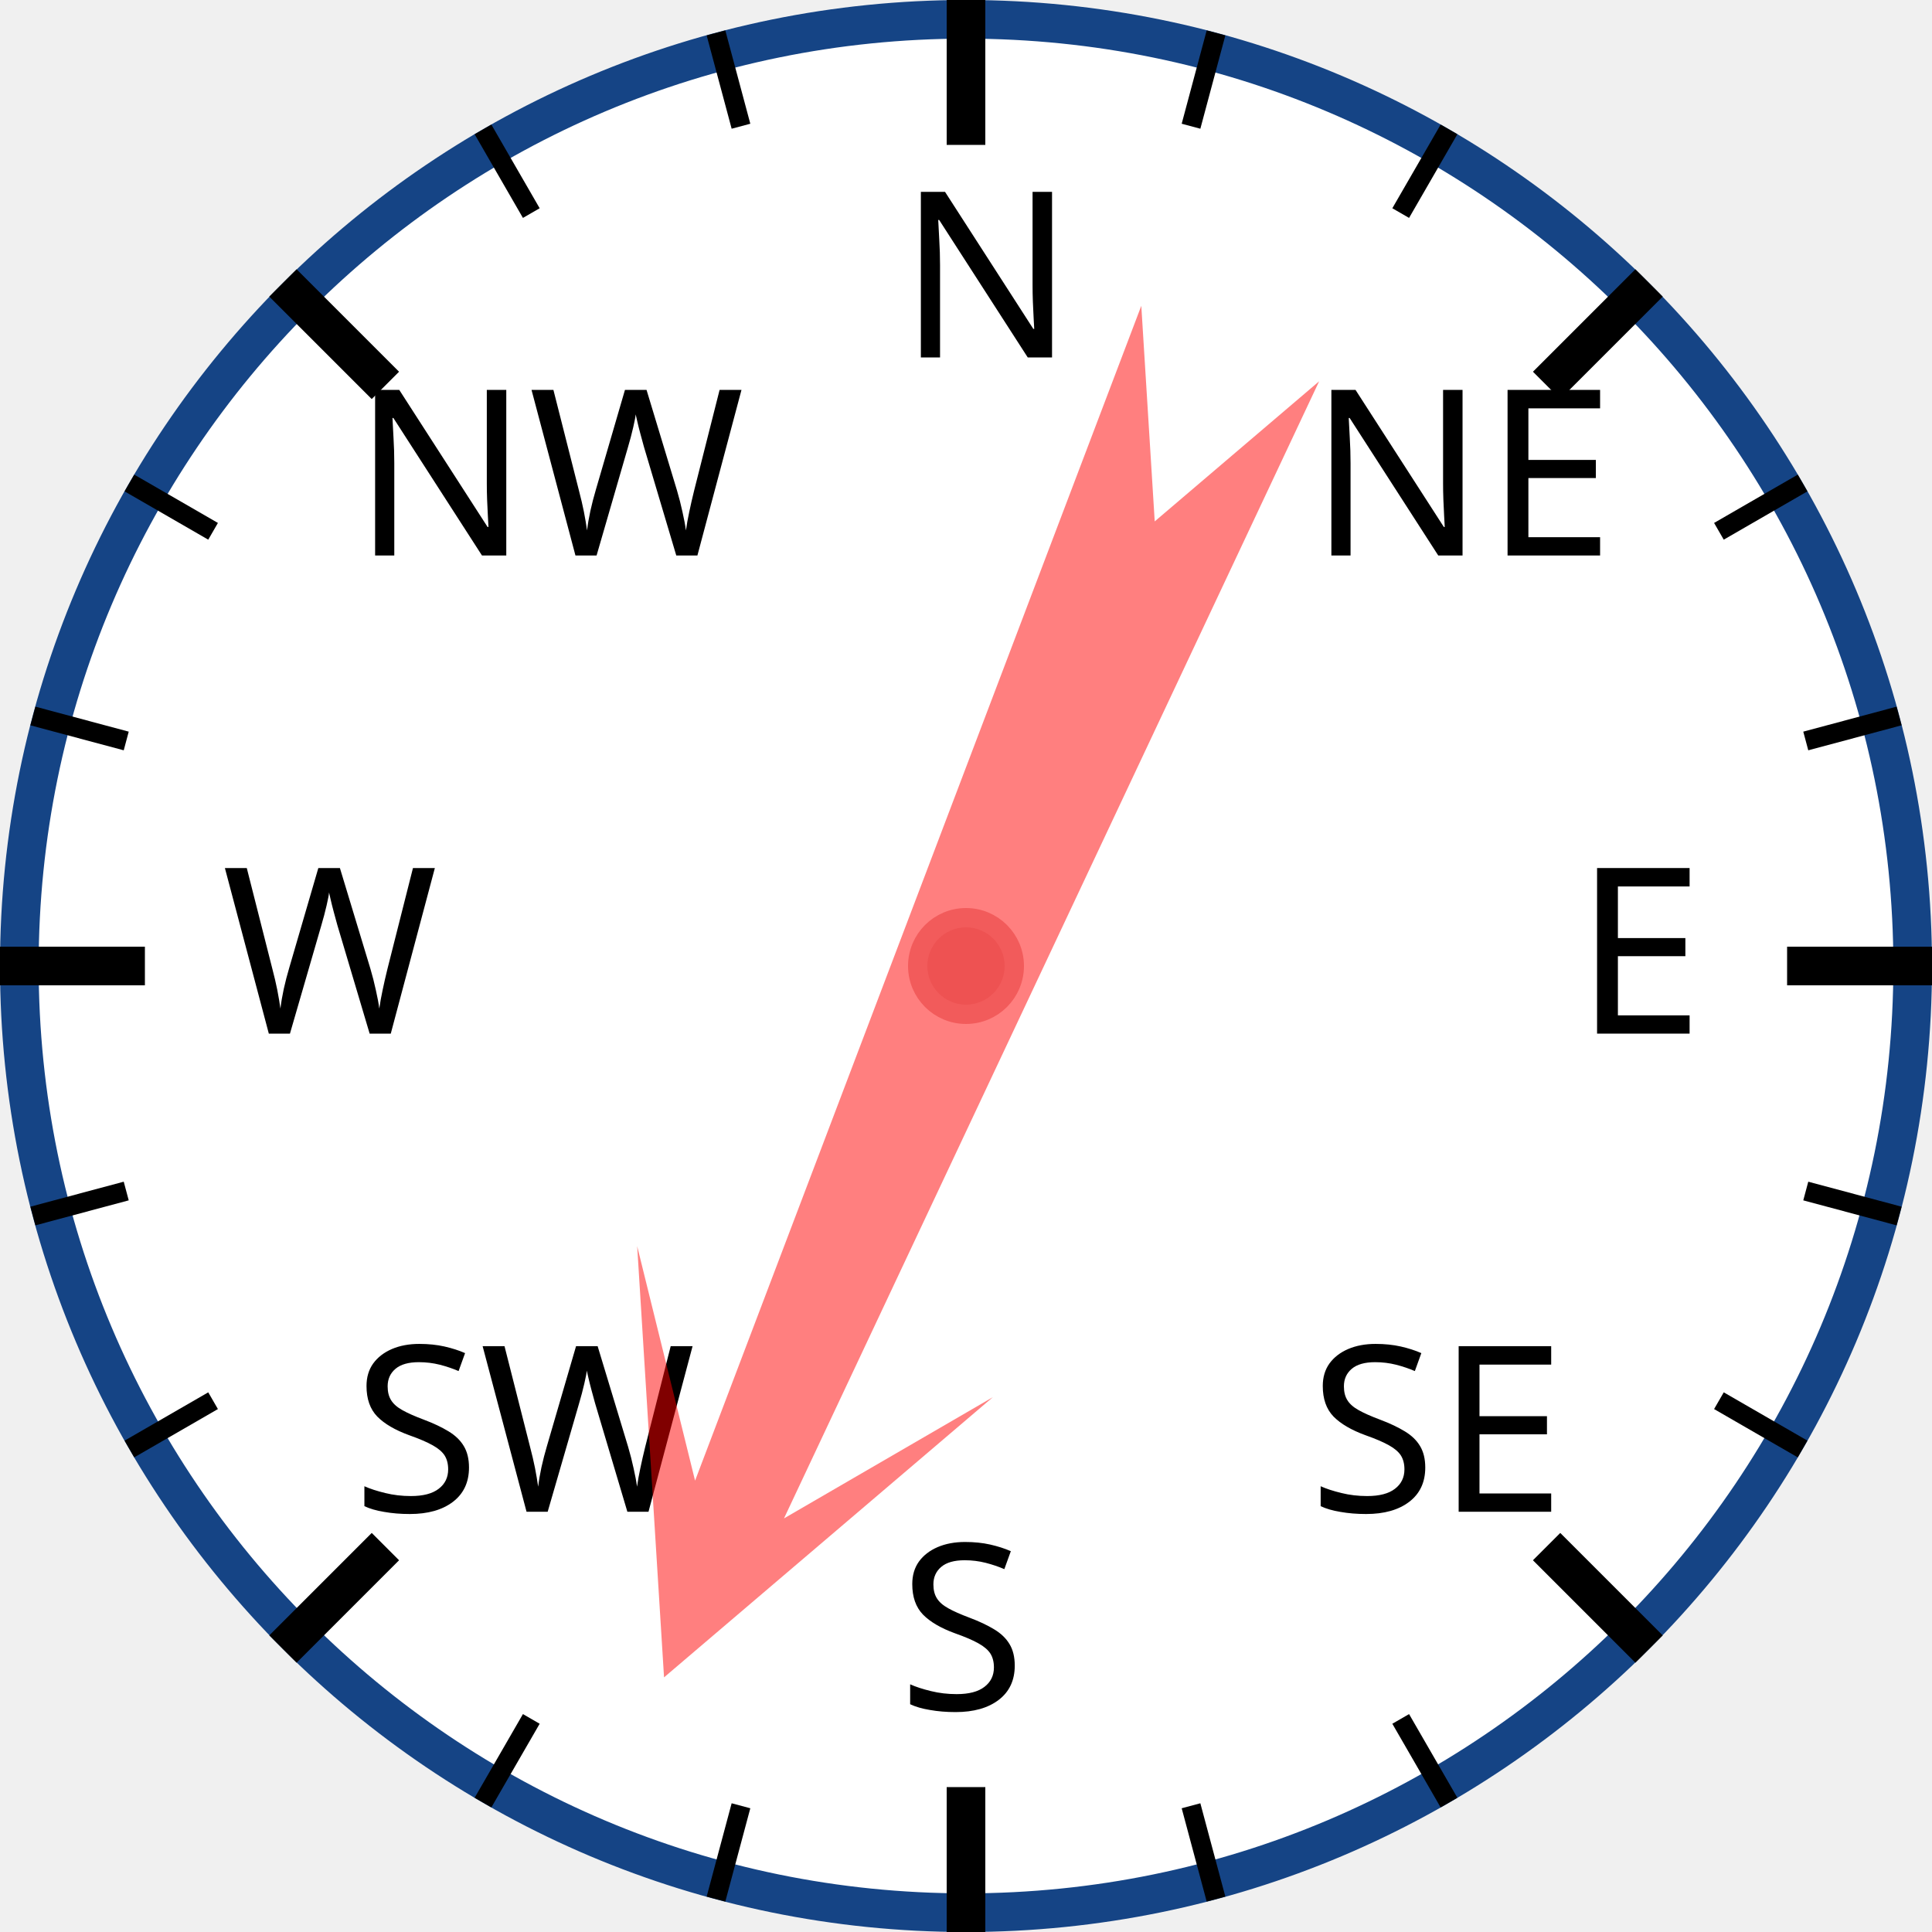
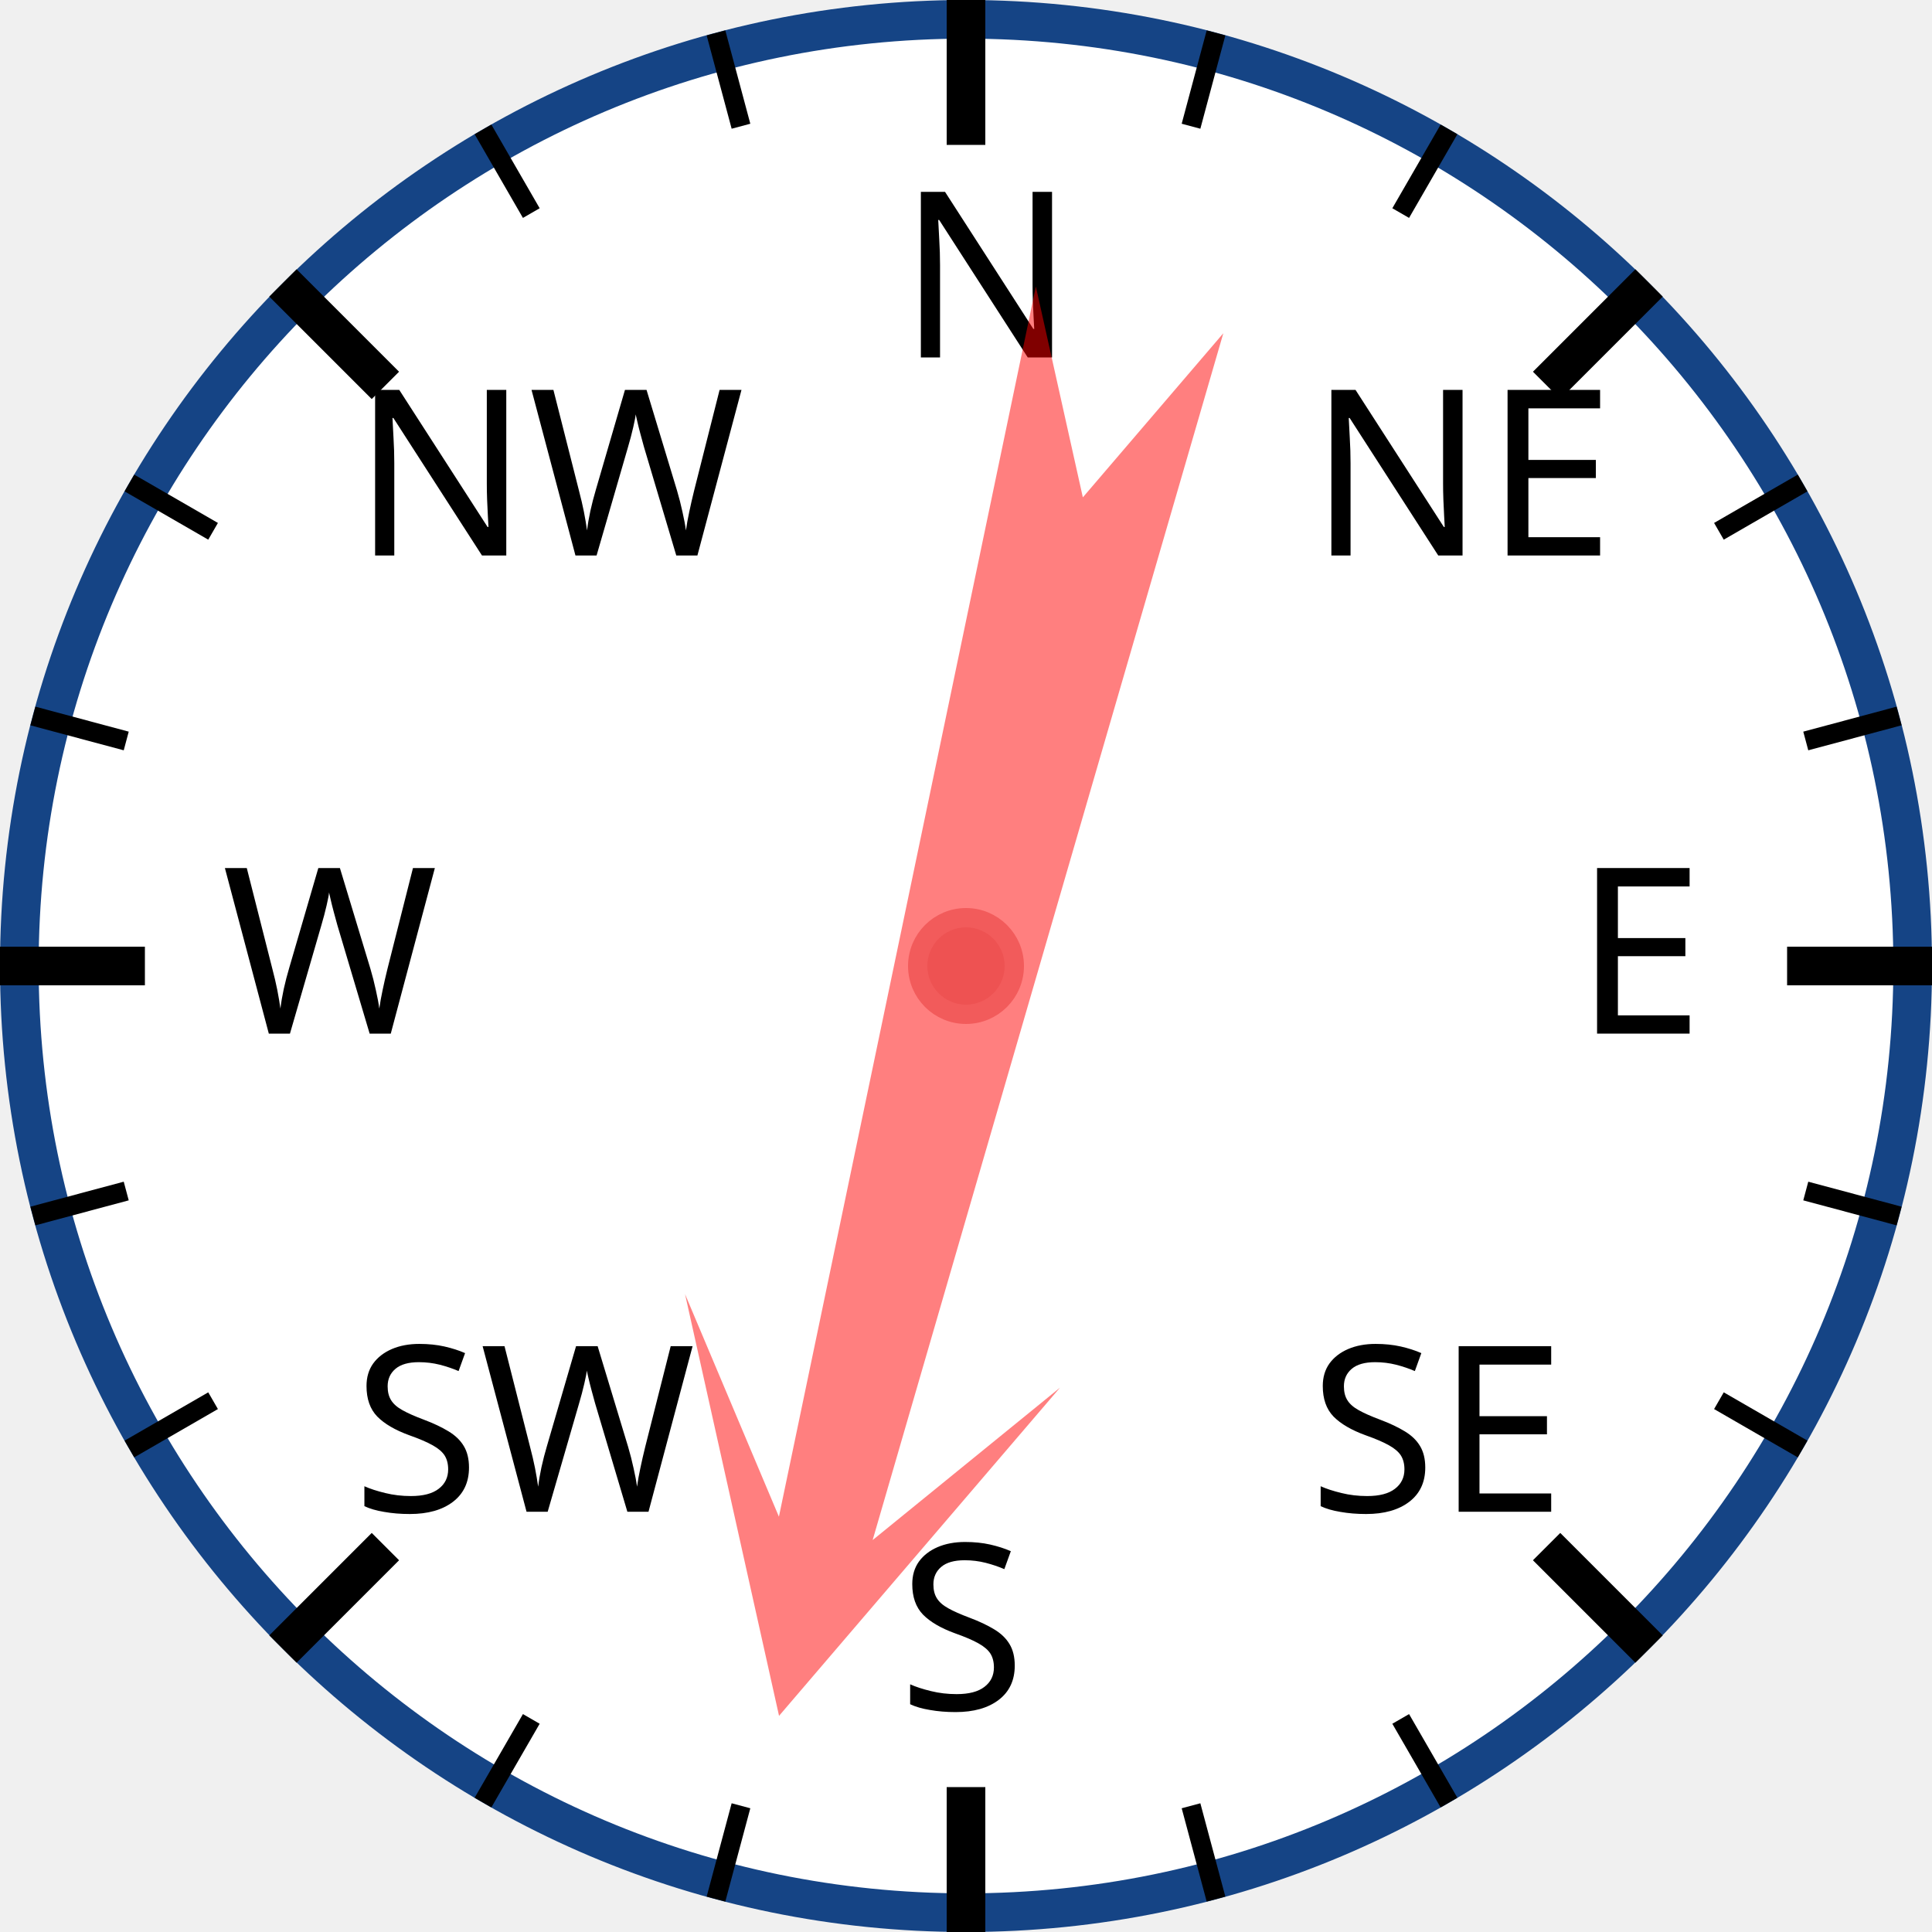
<svg xmlns="http://www.w3.org/2000/svg" width="120px" height="120px" viewBox="0 0 200 200">
  <circle cx="100" cy="100" r="98" style="fill: white; stroke: #154485; stroke-width: 4;" />
  <text x="93.0" y="37.0" style="font-family: sans-serif; font-size: 18pt;">N</text>
  <line x1="100.0" y1="0.0" x2="100.0" y2="15.0" style="stroke: black; stroke-width: 4;" />
  <line x1="74.118" y1="3.407" x2="76.706" y2="13.067" style="stroke: black; stroke-width: 2;" />
  <line x1="50" y1="13.397" x2="55" y2="22.058" style="stroke: black; stroke-width: 2;" />
  <text x="36.503" y="57.503" style="font-family: sans-serif; font-size: 18pt;">NW</text>
  <line x1="29.289" y1="29.289" x2="39.896" y2="39.896" style="stroke: black; stroke-width: 4;" />
  <line x1="13.397" y1="50" x2="22.058" y2="55" style="stroke: black; stroke-width: 2;" />
  <line x1="3.407" y1="74.118" x2="13.067" y2="76.706" style="stroke: black; stroke-width: 2;" />
  <text x="23.0" y="107.0" style="font-family: sans-serif; font-size: 18pt;">W</text>
  <line x1="0.0" y1="100.0" x2="15.0" y2="100.0" style="stroke: black; stroke-width: 4;" />
  <line x1="3.407" y1="125.882" x2="13.067" y2="123.294" style="stroke: black; stroke-width: 2;" />
  <line x1="13.397" y1="150" x2="22.058" y2="145" style="stroke: black; stroke-width: 2;" />
  <text x="36.503" y="156.497" style="font-family: sans-serif; font-size: 18pt;">SW</text>
  <line x1="29.289" y1="170.711" x2="39.896" y2="160.104" style="stroke: black; stroke-width: 4;" />
  <line x1="50" y1="186.603" x2="55" y2="177.942" style="stroke: black; stroke-width: 2;" />
  <line x1="74.118" y1="196.593" x2="76.706" y2="186.933" style="stroke: black; stroke-width: 2;" />
  <text x="93" y="177.0" style="font-family: sans-serif; font-size: 18pt;">S</text>
  <line x1="100" y1="200.0" x2="100" y2="185.0" style="stroke: black; stroke-width: 4;" />
  <line x1="125.882" y1="196.593" x2="123.294" y2="186.933" style="stroke: black; stroke-width: 2;" />
  <line x1="150.0" y1="186.603" x2="145.0" y2="177.942" style="stroke: black; stroke-width: 2;" />
  <text x="135.497" y="156.497" style="font-family: sans-serif; font-size: 18pt;">SE</text>
  <line x1="170.711" y1="170.711" x2="160.104" y2="160.104" style="stroke: black; stroke-width: 4;" />
  <line x1="186.603" y1="150" x2="177.942" y2="145" style="stroke: black; stroke-width: 2;" />
  <line x1="196.593" y1="125.882" x2="186.933" y2="123.294" style="stroke: black; stroke-width: 2;" />
  <text x="163.0" y="107" style="font-family: sans-serif; font-size: 18pt;">E</text>
  <line x1="200.0" y1="100" x2="185.0" y2="100" style="stroke: black; stroke-width: 4;" />
  <line x1="196.593" y1="74.118" x2="186.933" y2="76.706" style="stroke: black; stroke-width: 2;" />
  <line x1="186.603" y1="50" x2="177.942" y2="55" style="stroke: black; stroke-width: 2;" />
  <text x="135.497" y="57.503" style="font-family: sans-serif; font-size: 18pt;">NE</text>
  <line x1="170.711" y1="29.289" x2="160.104" y2="39.896" style="stroke: black; stroke-width: 4;" />
  <line x1="150" y1="13.397" x2="145" y2="22.058" style="stroke: black; stroke-width: 2;" />
  <line x1="125.882" y1="3.407" x2="123.294" y2="13.067" style="stroke: black; stroke-width: 2;" />
-   <polygon points="100 20 120 60 105 40 110 170 100 150 90 170 95 40 80 60" style="fill: red; fill-opacity: 0.5;" transform="rotate(203,100,100)" />
+   <polygon points="100 20 120 60 105 40 110 170 100 150 90 170 95 40 80 60" style="fill: red; fill-opacity: 0.5;" transform="rotate(194,100,100)" />
  <circle cx="100" cy="100" r="5" style="fill: #EE5252; stroke: #F25B5B; stroke-width: 2;" />
</svg>
